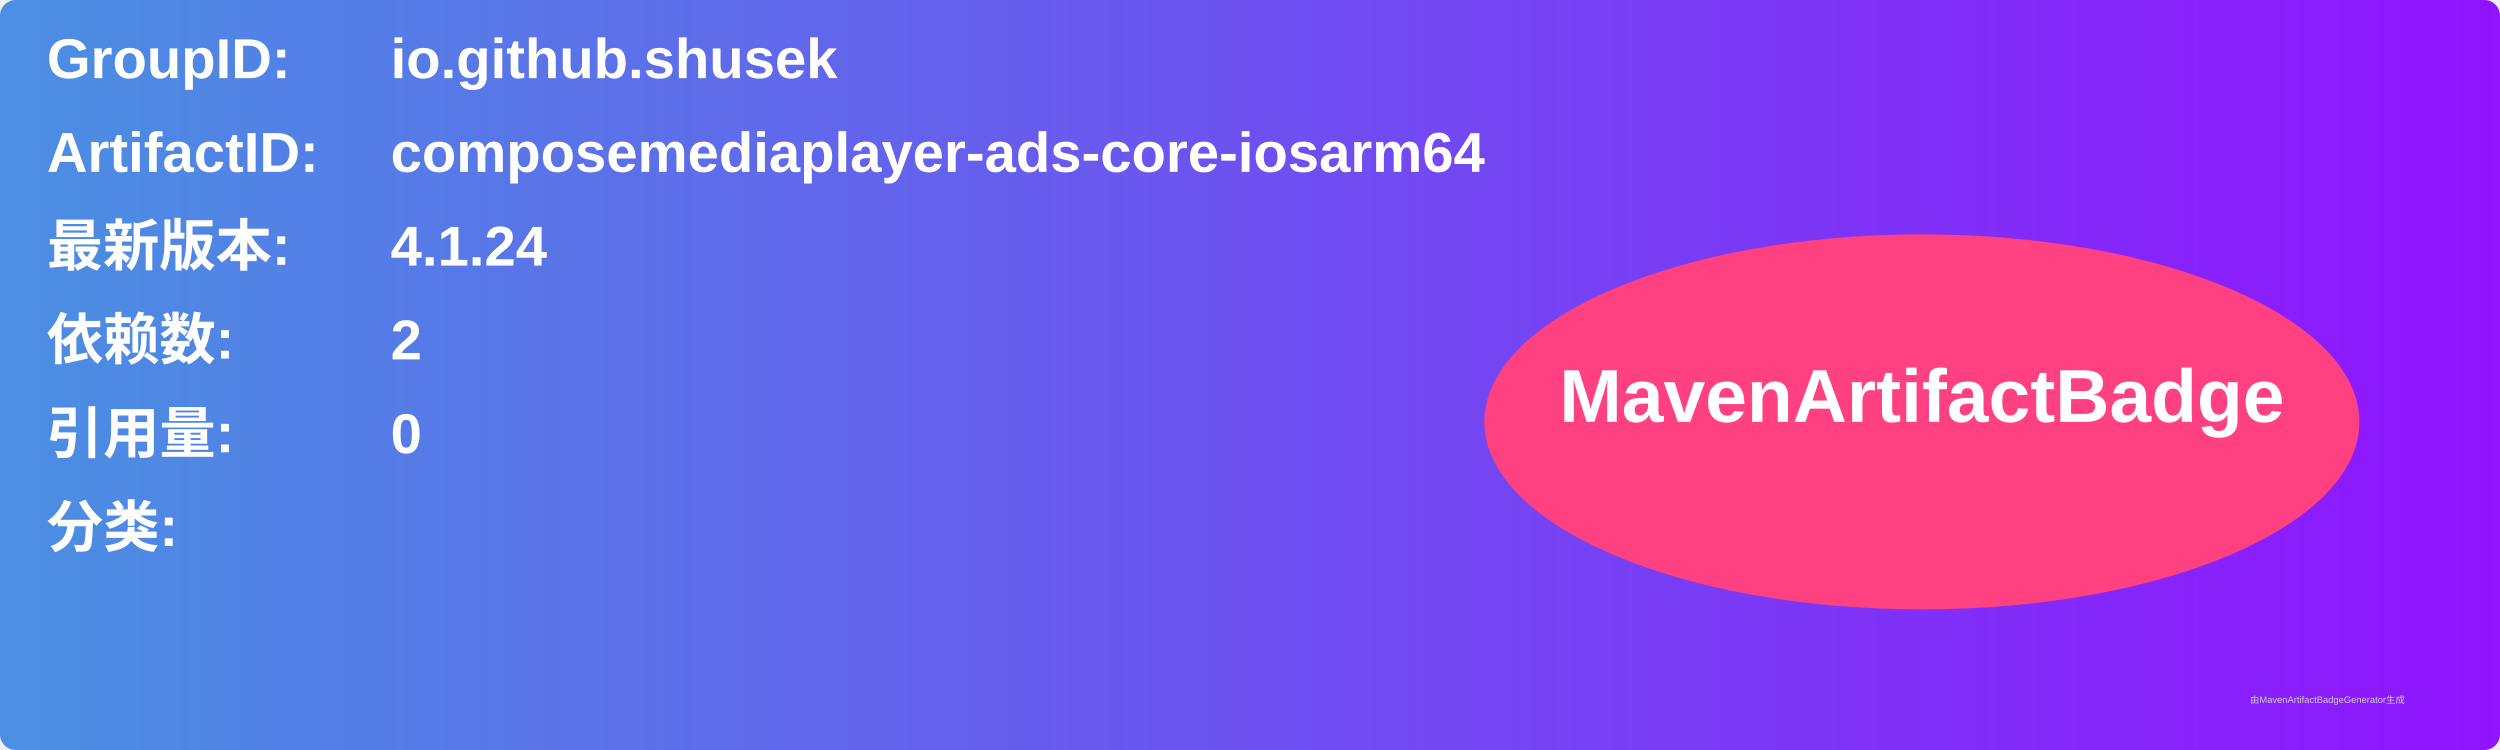
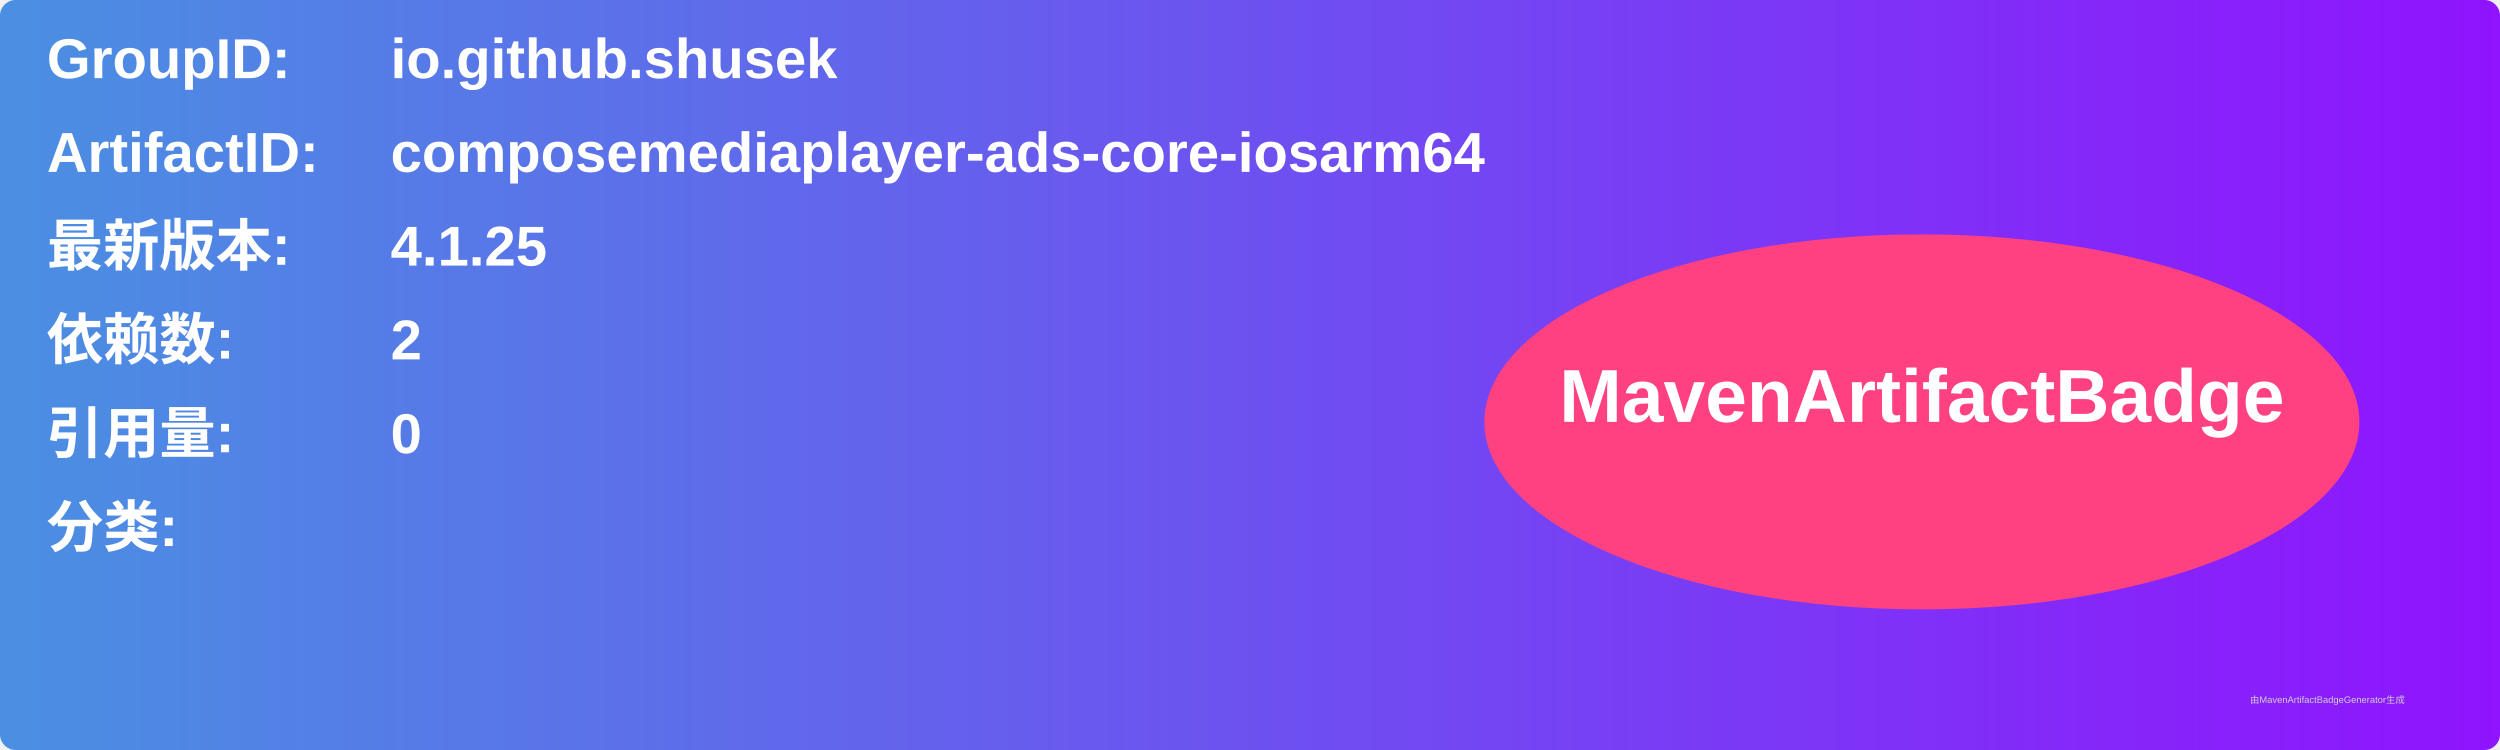
<svg xmlns="http://www.w3.org/2000/svg" width="800" height="240" viewBox="0 0 800 240">
  <linearGradient id="grad" x1="0%" y1="0%" x2="100%" y2="0%">
    <stop offset="0%" stop-color="#4a90e2" />
    <stop offset="100%" stop-color="#9013fe" />
  </linearGradient>
  <rect width="100%" height="100%" rx="5" ry="5" fill="url(#grad)" />
  <g transform="translate(15, 15)">
    <text x="0" y="10" font-family="Arial" font-size="18" fill="white" font-weight="bold" width="260">GroupID:</text>
    <text x="110" y="10" font-family="Arial" font-size="18" fill="white" font-weight="bold" width="460">io.github.shusek</text>
    <text x="0" y="40" font-family="Arial" font-size="18" fill="white" font-weight="bold" width="260">ArtifactID:</text>
    <text x="110" y="40" font-family="Arial" font-size="18" fill="white" font-weight="bold" width="460">composemediaplayer-ads-core-iosarm64</text>
    <text x="0" y="70" font-family="Arial" font-size="18" fill="white" font-weight="bold">最新版本:</text>
    <text x="110" y="70" font-family="Arial" font-size="18" fill="white" font-weight="bold">
-       <tspan font-weight="bold">4.1.24</tspan>
+       <tspan font-weight="bold">4.1.25</tspan>
    </text>
    <text x="0" y="100" font-family="Arial" font-size="18" fill="white" font-weight="bold">依赖数: </text>
    <text x="110" y="100" font-family="Arial" font-size="18" fill="white">
      <tspan font-weight="bold">2</tspan>
    </text>
    <text x="0" y="130" font-family="Arial" font-size="18" fill="white" font-weight="bold">引用量: </text>
    <text x="110" y="130" font-family="Arial" font-size="18" fill="white">
      <tspan font-weight="bold">0</tspan>
    </text>
    <text x="0" y="160" font-family="Arial" font-size="18" fill="white" font-weight="bold">分类:</text>
    <text x="10" y="190" font-family="Arial" font-size="10" fill="white">
      <tspan font-weight="bold" />
    </text>
    <ellipse cx="600" cy="120" rx="140" ry="60" fill="#ff4081" />
    <text x="600" y="120" text-anchor="middle" font-family="Arial" font-size="24" fill="white" font-weight="bold">MavenArtifactBadge</text>
  </g>
  <text x="720" y="225" font-family="Arial" font-size="3" fill="#d0d0d0">由MavenArtifactBadgeGenerator生成</text>
</svg>
